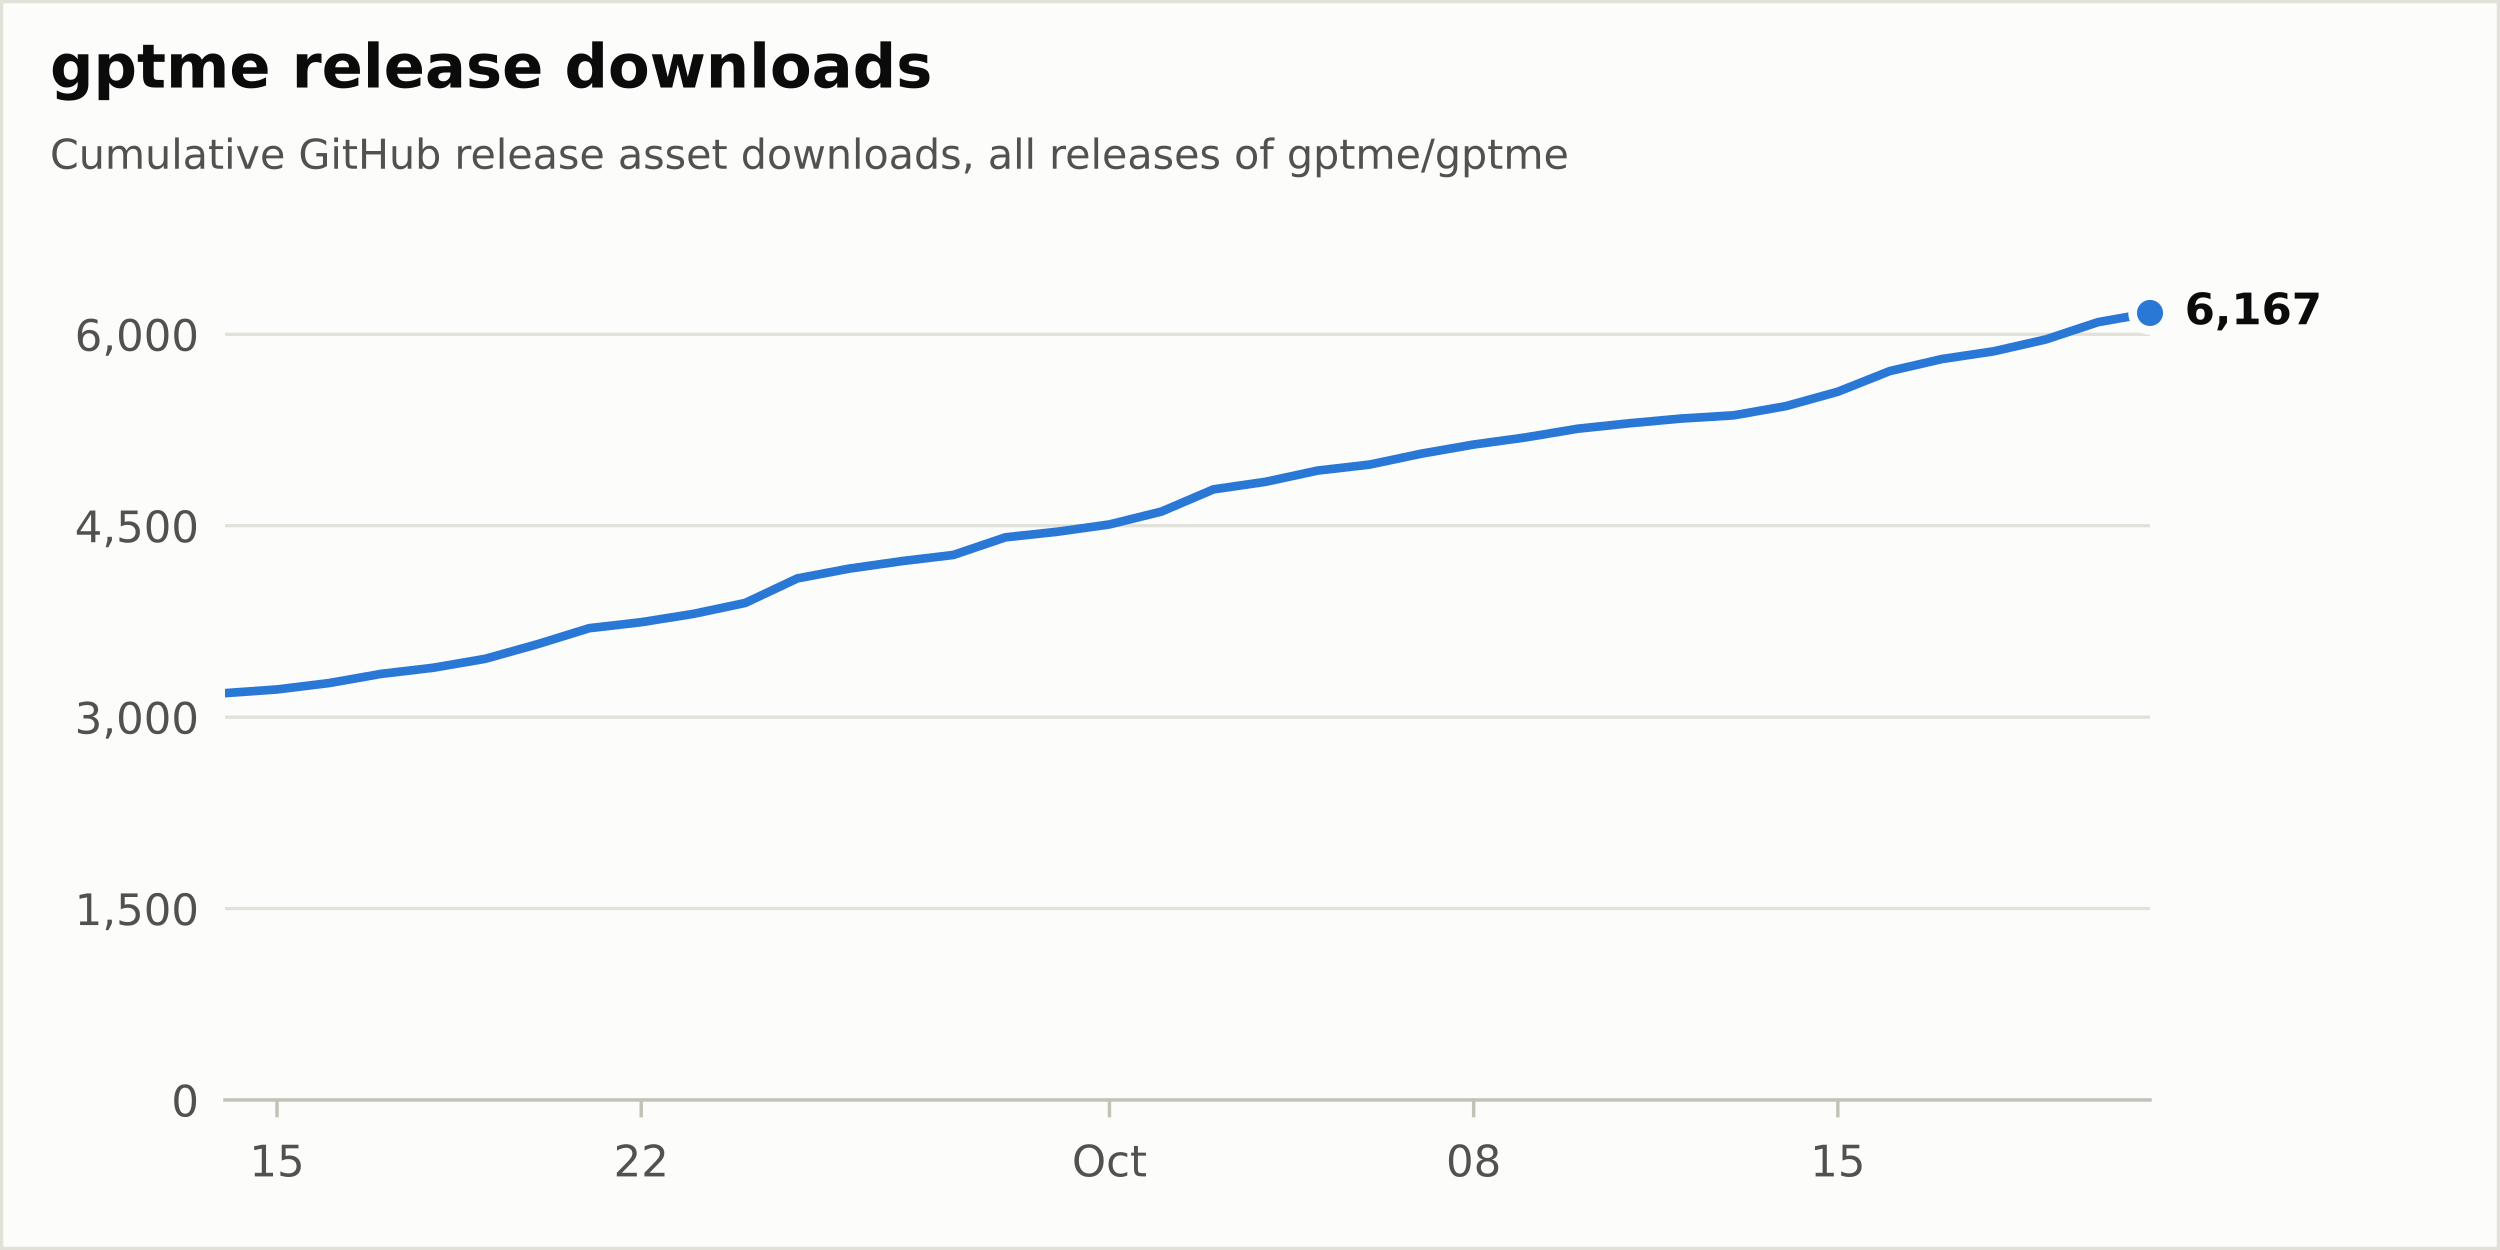
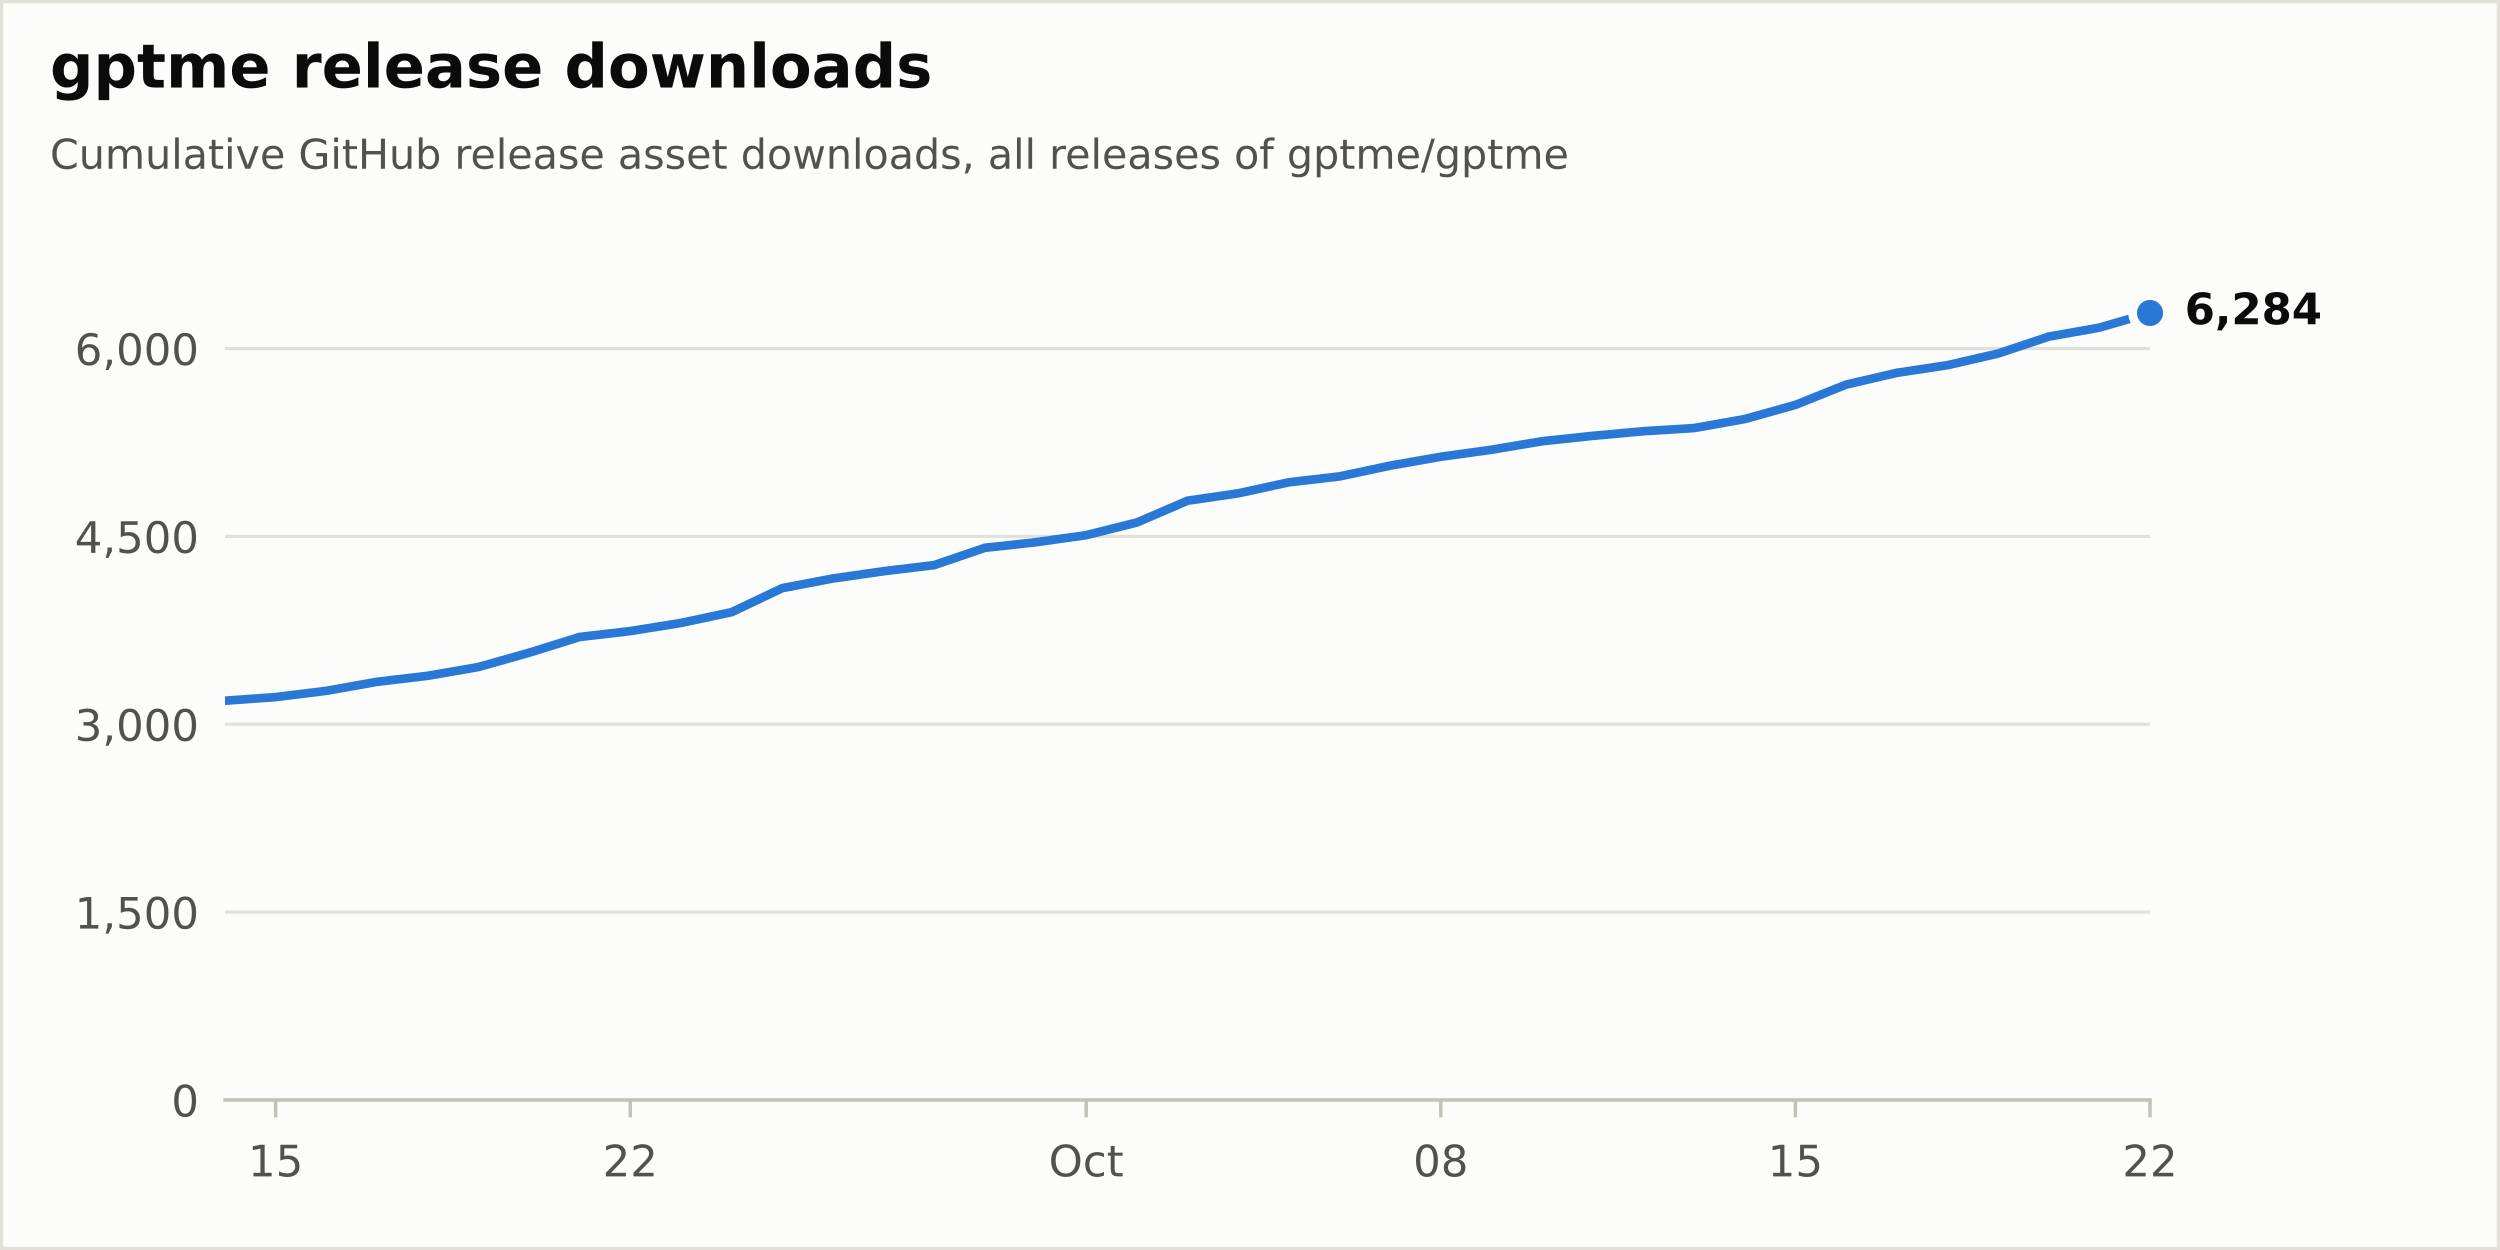
<svg xmlns="http://www.w3.org/2000/svg" xmlns:xlink="http://www.w3.org/1999/xlink" width="576pt" height="288pt" viewBox="0 0 576 288" version="1.1">
  <defs>
    <style type="text/css">*{stroke-linejoin: round; stroke-linecap: butt}</style>
  </defs>
  <g id="figure_1">
    <g id="patch_1">
      <path d="M 0 288  L 576 288  L 576 0  L 0 0  z " style="fill: #fcfcfb; stroke: #e1e0d9; stroke-width: 1.5; stroke-linejoin: miter" />
    </g>
    <g id="axes_1">
      <g id="patch_2">
        <path d="M 51.84 253.44  L 495.36 253.44  L 495.36 57.6  L 51.84 57.6  z " style="fill: #fcfcfb" />
      </g>
      <g id="matplotlib.axis_1">
        <g id="xtick_1">
          <g id="line2d_1">
            <defs>
              <path id="m17d572b8bd" d="M 0 0  L 0 4  " style="stroke: #c3c2b7; stroke-width: 0.8" />
            </defs>
            <g>
-               <use xlink:href="#m17d572b8bd" x="63.827" y="253.44" style="fill: #c3c2b7; stroke: #c3c2b7; stroke-width: 0.8" />
+               <use xlink:href="#m17d572b8bd" x="63.512" y="253.44" style="fill: #c3c2b7; stroke: #c3c2b7; stroke-width: 0.8" />
            </g>
          </g>
          <g id="text_1">
-             <g style="fill: #52514e" transform="translate(57.46453 271.0377) scale(0.1 -0.1)">
+             <g style="fill: #52514e" transform="translate(57.14908 271.0377) scale(0.1 -0.1)">
              <defs>
                <path id="DejaVuSans-14" d="M 794 531  L 1825 531  L 1825 4091  L 703 3866  L 703 4441  L 1819 4666  L 2450 4666  L 2450 531  L 3481 531  L 3481 0  L 794 0  L 794 531  z " transform="scale(0.015625)" />
                <path id="DejaVuSans-18" d="M 691 4666  L 3169 4666  L 3169 4134  L 1269 4134  L 1269 2991  Q 1406 3038 1543 3061  Q 1681 3084 1819 3084  Q 2600 3084 3056 2656  Q 3513 2228 3513 1497  Q 3513 744 3044 326  Q 2575 -91 1722 -91  Q 1428 -91 1123 -41  Q 819 9 494 109  L 494 744  Q 775 591 1075 516  Q 1375 441 1709 441  Q 2250 441 2565 725  Q 2881 1009 2881 1497  Q 2881 1984 2565 2268  Q 2250 2553 1709 2553  Q 1456 2553 1204 2497  Q 953 2441 691 2322  L 691 4666  z " transform="scale(0.015625)" />
              </defs>
              <use xlink:href="#DejaVuSans-14" />
              <use xlink:href="#DejaVuSans-18" transform="translate(63.625 0)" />
            </g>
          </g>
        </g>
        <g id="xtick_2">
          <g id="line2d_2">
            <g>
-               <use xlink:href="#m17d572b8bd" x="147.736" y="253.44" style="fill: #c3c2b7; stroke: #c3c2b7; stroke-width: 0.8" />
+               <use xlink:href="#m17d572b8bd" x="145.213" y="253.44" style="fill: #c3c2b7; stroke: #c3c2b7; stroke-width: 0.8" />
            </g>
          </g>
          <g id="text_2">
-             <g style="fill: #52514e" transform="translate(141.3737 271.0377) scale(0.1 -0.1)">
+             <g style="fill: #52514e" transform="translate(138.8501 271.0377) scale(0.1 -0.1)">
              <defs>
                <path id="DejaVuSans-15" d="M 1228 531  L 3431 531  L 3431 0  L 469 0  L 469 531  Q 828 903 1448 1529  Q 2069 2156 2228 2338  Q 2531 2678 2651 2914  Q 2772 3150 2772 3378  Q 2772 3750 2511 3984  Q 2250 4219 1831 4219  Q 1534 4219 1204 4116  Q 875 4013 500 3803  L 500 4441  Q 881 4594 1212 4672  Q 1544 4750 1819 4750  Q 2544 4750 2975 4387  Q 3406 4025 3406 3419  Q 3406 3131 3298 2873  Q 3191 2616 2906 2266  Q 2828 2175 2409 1742  Q 1991 1309 1228 531  z " transform="scale(0.015625)" />
              </defs>
              <use xlink:href="#DejaVuSans-15" />
              <use xlink:href="#DejaVuSans-15" transform="translate(63.625 0)" />
            </g>
          </g>
        </g>
        <g id="xtick_3">
          <g id="line2d_3">
            <g>
-               <use xlink:href="#m17d572b8bd" x="255.619" y="253.44" style="fill: #c3c2b7; stroke: #c3c2b7; stroke-width: 0.8" />
+               <use xlink:href="#m17d572b8bd" x="250.257" y="253.44" style="fill: #c3c2b7; stroke: #c3c2b7; stroke-width: 0.8" />
            </g>
          </g>
          <g id="text_3">
-             <g style="fill: #52514e" transform="translate(246.9741 271.0377) scale(0.1 -0.1)">
+             <g style="fill: #52514e" transform="translate(241.6115 271.0377) scale(0.1 -0.1)">
              <defs>
                <path id="DejaVuSans-32" d="M 2522 4238  Q 1834 4238 1429 3725  Q 1025 3213 1025 2328  Q 1025 1447 1429 934  Q 1834 422 2522 422  Q 3209 422 3611 934  Q 4013 1447 4013 2328  Q 4013 3213 3611 3725  Q 3209 4238 2522 4238  z M 2522 4750  Q 3503 4750 4090 4092  Q 4678 3434 4678 2328  Q 4678 1225 4090 567  Q 3503 -91 2522 -91  Q 1538 -91 948 565  Q 359 1222 359 2328  Q 359 3434 948 4092  Q 1538 4750 2522 4750  z " transform="scale(0.015625)" />
                <path id="DejaVuSans-46" d="M 3122 3366  L 3122 2828  Q 2878 2963 2633 3030  Q 2388 3097 2138 3097  Q 1578 3097 1268 2742  Q 959 2388 959 1747  Q 959 1106 1268 751  Q 1578 397 2138 397  Q 2388 397 2633 464  Q 2878 531 3122 666  L 3122 134  Q 2881 22 2623 -34  Q 2366 -91 2075 -91  Q 1284 -91 818 406  Q 353 903 353 1747  Q 353 2603 823 3093  Q 1294 3584 2113 3584  Q 2378 3584 2631 3529  Q 2884 3475 3122 3366  z " transform="scale(0.015625)" />
                <path id="DejaVuSans-57" d="M 1172 4494  L 1172 3500  L 2356 3500  L 2356 3053  L 1172 3053  L 1172 1153  Q 1172 725 1289 603  Q 1406 481 1766 481  L 2356 481  L 2356 0  L 1766 0  Q 1100 0 847 248  Q 594 497 594 1153  L 594 3053  L 172 3053  L 172 3500  L 594 3500  L 594 4494  L 1172 4494  z " transform="scale(0.015625)" />
              </defs>
              <use xlink:href="#DejaVuSans-32" />
              <use xlink:href="#DejaVuSans-46" transform="translate(78.71875 0)" />
              <use xlink:href="#DejaVuSans-57" transform="translate(133.7031 0)" />
            </g>
          </g>
        </g>
        <g id="xtick_4">
          <g id="line2d_4">
            <g>
-               <use xlink:href="#m17d572b8bd" x="339.529" y="253.44" style="fill: #c3c2b7; stroke: #c3c2b7; stroke-width: 0.8" />
+               <use xlink:href="#m17d572b8bd" x="331.958" y="253.44" style="fill: #c3c2b7; stroke: #c3c2b7; stroke-width: 0.8" />
            </g>
          </g>
          <g id="text_4">
-             <g style="fill: #52514e" transform="translate(333.1661 271.0377) scale(0.1 -0.1)">
+             <g style="fill: #52514e" transform="translate(325.5954 271.0377) scale(0.1 -0.1)">
              <defs>
                <path id="DejaVuSans-13" d="M 2034 4250  Q 1547 4250 1301 3770  Q 1056 3291 1056 2328  Q 1056 1369 1301 889  Q 1547 409 2034 409  Q 2525 409 2770 889  Q 3016 1369 3016 2328  Q 3016 3291 2770 3770  Q 2525 4250 2034 4250  z M 2034 4750  Q 2819 4750 3233 4129  Q 3647 3509 3647 2328  Q 3647 1150 3233 529  Q 2819 -91 2034 -91  Q 1250 -91 836 529  Q 422 1150 422 2328  Q 422 3509 836 4129  Q 1250 4750 2034 4750  z " transform="scale(0.015625)" />
                <path id="DejaVuSans-1b" d="M 2034 2216  Q 1584 2216 1326 1975  Q 1069 1734 1069 1313  Q 1069 891 1326 650  Q 1584 409 2034 409  Q 2484 409 2743 651  Q 3003 894 3003 1313  Q 3003 1734 2745 1975  Q 2488 2216 2034 2216  z M 1403 2484  Q 997 2584 770 2862  Q 544 3141 544 3541  Q 544 4100 942 4425  Q 1341 4750 2034 4750  Q 2731 4750 3128 4425  Q 3525 4100 3525 3541  Q 3525 3141 3298 2862  Q 3072 2584 2669 2484  Q 3125 2378 3379 2068  Q 3634 1759 3634 1313  Q 3634 634 3220 271  Q 2806 -91 2034 -91  Q 1263 -91 848 271  Q 434 634 434 1313  Q 434 1759 690 2068  Q 947 2378 1403 2484  z M 1172 3481  Q 1172 3119 1398 2916  Q 1625 2713 2034 2713  Q 2441 2713 2670 2916  Q 2900 3119 2900 3481  Q 2900 3844 2670 4047  Q 2441 4250 2034 4250  Q 1625 4250 1398 4047  Q 1172 3844 1172 3481  z " transform="scale(0.015625)" />
              </defs>
              <use xlink:href="#DejaVuSans-13" />
              <use xlink:href="#DejaVuSans-1b" transform="translate(63.625 0)" />
            </g>
          </g>
        </g>
        <g id="xtick_5">
          <g id="line2d_5">
            <g>
-               <use xlink:href="#m17d572b8bd" x="423.438" y="253.44" style="fill: #c3c2b7; stroke: #c3c2b7; stroke-width: 0.8" />
+               <use xlink:href="#m17d572b8bd" x="413.659" y="253.44" style="fill: #c3c2b7; stroke: #c3c2b7; stroke-width: 0.8" />
            </g>
          </g>
          <g id="text_5">
-             <g style="fill: #52514e" transform="translate(417.0753 271.0377) scale(0.1 -0.1)">
+             <g style="fill: #52514e" transform="translate(407.2964 271.0377) scale(0.1 -0.1)">
              <use xlink:href="#DejaVuSans-14" />
              <use xlink:href="#DejaVuSans-18" transform="translate(63.625 0)" />
            </g>
          </g>
        </g>
+         <g id="xtick_6">
+           <g id="line2d_6">
+             <g>
+               <use xlink:href="#m17d572b8bd" x="495.36" y="253.44" style="fill: #c3c2b7; stroke: #c3c2b7; stroke-width: 0.8" />
+             </g>
+           </g>
+           <g id="text_6">
+             <g style="fill: #52514e" transform="translate(488.9975 271.0377) scale(0.1 -0.1)">
+               <use xlink:href="#DejaVuSans-15" />
+               <use xlink:href="#DejaVuSans-15" transform="translate(63.625 0)" />
+             </g>
+           </g>
+         </g>
      </g>
      <g id="matplotlib.axis_2">
        <g id="ytick_1">
-           <g id="line2d_6">
+           <g id="line2d_7">
            <path d="M 51.84 253.44  L 495.36 253.44  " clip-path="url(#p60cb94f407)" style="fill: none; stroke: #e1e0d9; stroke-width: 0.75; stroke-linecap: round" />
          </g>
-           <g id="line2d_7" />
-           <g id="text_6">
+           <g id="line2d_8" />
+           <g id="text_7">
            <g style="fill: #52514e" transform="translate(39.4775 257.2388) scale(0.1 -0.1)">
              <use xlink:href="#DejaVuSans-13" />
            </g>
          </g>
        </g>
        <g id="ytick_2">
-           <g id="line2d_8">
-             <path d="M 51.84 209.334  L 495.36 209.334  " clip-path="url(#p60cb94f407)" style="fill: none; stroke: #e1e0d9; stroke-width: 0.75; stroke-linecap: round" />
-           </g>
-           <g id="line2d_9" />
-           <g id="text_7">
-             <g style="fill: #52514e" transform="translate(17.21187 213.1331) scale(0.1 -0.1)">
+           <g id="line2d_9">
+             <path d="M 51.84 210.155  L 495.36 210.155  " clip-path="url(#p60cb94f407)" style="fill: none; stroke: #e1e0d9; stroke-width: 0.75; stroke-linecap: round" />
+           </g>
+           <g id="line2d_10" />
+           <g id="text_8">
+             <g style="fill: #52514e" transform="translate(17.21187 213.9543) scale(0.1 -0.1)">
              <defs>
                <path id="DejaVuSans-f" d="M 750 794  L 1409 794  L 1409 256  L 897 -744  L 494 -744  L 750 256  L 750 794  z " transform="scale(0.015625)" />
              </defs>
              <use xlink:href="#DejaVuSans-14" />
              <use xlink:href="#DejaVuSans-f" transform="translate(63.625 0)" />
              <use xlink:href="#DejaVuSans-18" transform="translate(95.40625 0)" />
              <use xlink:href="#DejaVuSans-13" transform="translate(159.0312 0)" />
              <use xlink:href="#DejaVuSans-13" transform="translate(222.6562 0)" />
            </g>
          </g>
        </g>
        <g id="ytick_3">
-           <g id="line2d_10">
-             <path d="M 51.84 165.229  L 495.36 165.229  " clip-path="url(#p60cb94f407)" style="fill: none; stroke: #e1e0d9; stroke-width: 0.75; stroke-linecap: round" />
-           </g>
-           <g id="line2d_11" />
-           <g id="text_8">
-             <g style="fill: #52514e" transform="translate(17.21187 169.0274) scale(0.1 -0.1)">
+           <g id="line2d_11">
+             <path d="M 51.84 166.871  L 495.36 166.871  " clip-path="url(#p60cb94f407)" style="fill: none; stroke: #e1e0d9; stroke-width: 0.75; stroke-linecap: round" />
+           </g>
+           <g id="line2d_12" />
+           <g id="text_9">
+             <g style="fill: #52514e" transform="translate(17.21187 170.6698) scale(0.1 -0.1)">
              <defs>
                <path id="DejaVuSans-16" d="M 2597 2516  Q 3050 2419 3304 2112  Q 3559 1806 3559 1356  Q 3559 666 3084 287  Q 2609 -91 1734 -91  Q 1441 -91 1130 -33  Q 819 25 488 141  L 488 750  Q 750 597 1062 519  Q 1375 441 1716 441  Q 2309 441 2620 675  Q 2931 909 2931 1356  Q 2931 1769 2642 2001  Q 2353 2234 1838 2234  L 1294 2234  L 1294 2753  L 1863 2753  Q 2328 2753 2575 2939  Q 2822 3125 2822 3475  Q 2822 3834 2567 4026  Q 2313 4219 1838 4219  Q 1578 4219 1281 4162  Q 984 4106 628 3988  L 628 4550  Q 988 4650 1302 4700  Q 1616 4750 1894 4750  Q 2613 4750 3031 4423  Q 3450 4097 3450 3541  Q 3450 3153 3228 2886  Q 3006 2619 2597 2516  z " transform="scale(0.015625)" />
              </defs>
              <use xlink:href="#DejaVuSans-16" />
              <use xlink:href="#DejaVuSans-f" transform="translate(63.625 0)" />
              <use xlink:href="#DejaVuSans-13" transform="translate(95.40625 0)" />
              <use xlink:href="#DejaVuSans-13" transform="translate(159.0312 0)" />
              <use xlink:href="#DejaVuSans-13" transform="translate(222.6562 0)" />
            </g>
          </g>
        </g>
        <g id="ytick_4">
-           <g id="line2d_12">
-             <path d="M 51.84 121.123  L 495.36 121.123  " clip-path="url(#p60cb94f407)" style="fill: none; stroke: #e1e0d9; stroke-width: 0.75; stroke-linecap: round" />
-           </g>
-           <g id="line2d_13" />
-           <g id="text_9">
-             <g style="fill: #52514e" transform="translate(17.21187 124.9217) scale(0.1 -0.1)">
+           <g id="line2d_13">
+             <path d="M 51.84 123.586  L 495.36 123.586  " clip-path="url(#p60cb94f407)" style="fill: none; stroke: #e1e0d9; stroke-width: 0.75; stroke-linecap: round" />
+           </g>
+           <g id="line2d_14" />
+           <g id="text_10">
+             <g style="fill: #52514e" transform="translate(17.21187 127.3852) scale(0.1 -0.1)">
              <defs>
                <path id="DejaVuSans-17" d="M 2419 4116  L 825 1625  L 2419 1625  L 2419 4116  z M 2253 4666  L 3047 4666  L 3047 1625  L 3713 1625  L 3713 1100  L 3047 1100  L 3047 0  L 2419 0  L 2419 1100  L 313 1100  L 313 1709  L 2253 4666  z " transform="scale(0.015625)" />
              </defs>
              <use xlink:href="#DejaVuSans-17" />
              <use xlink:href="#DejaVuSans-f" transform="translate(63.625 0)" />
              <use xlink:href="#DejaVuSans-18" transform="translate(95.40625 0)" />
              <use xlink:href="#DejaVuSans-13" transform="translate(159.0312 0)" />
              <use xlink:href="#DejaVuSans-13" transform="translate(222.6562 0)" />
            </g>
          </g>
        </g>
        <g id="ytick_5">
-           <g id="line2d_14">
-             <path d="M 51.84 77.017  L 495.36 77.017  " clip-path="url(#p60cb94f407)" style="fill: none; stroke: #e1e0d9; stroke-width: 0.75; stroke-linecap: round" />
-           </g>
-           <g id="line2d_15" />
-           <g id="text_10">
-             <g style="fill: #52514e" transform="translate(17.21187 80.81593) scale(0.1 -0.1)">
+           <g id="line2d_15">
+             <path d="M 51.84 80.302  L 495.36 80.302  " clip-path="url(#p60cb94f407)" style="fill: none; stroke: #e1e0d9; stroke-width: 0.75; stroke-linecap: round" />
+           </g>
+           <g id="line2d_16" />
+           <g id="text_11">
+             <g style="fill: #52514e" transform="translate(17.21187 84.1007) scale(0.1 -0.1)">
              <defs>
                <path id="DejaVuSans-19" d="M 2113 2584  Q 1688 2584 1439 2293  Q 1191 2003 1191 1497  Q 1191 994 1439 701  Q 1688 409 2113 409  Q 2538 409 2786 701  Q 3034 994 3034 1497  Q 3034 2003 2786 2293  Q 2538 2584 2113 2584  z M 3366 4563  L 3366 3988  Q 3128 4100 2886 4159  Q 2644 4219 2406 4219  Q 1781 4219 1451 3797  Q 1122 3375 1075 2522  Q 1259 2794 1537 2939  Q 1816 3084 2150 3084  Q 2853 3084 3261 2657  Q 3669 2231 3669 1497  Q 3669 778 3244 343  Q 2819 -91 2113 -91  Q 1303 -91 875 529  Q 447 1150 447 2328  Q 447 3434 972 4092  Q 1497 4750 2381 4750  Q 2619 4750 2861 4703  Q 3103 4656 3366 4563  z " transform="scale(0.015625)" />
              </defs>
              <use xlink:href="#DejaVuSans-19" />
              <use xlink:href="#DejaVuSans-f" transform="translate(63.625 0)" />
              <use xlink:href="#DejaVuSans-13" transform="translate(95.40625 0)" />
              <use xlink:href="#DejaVuSans-13" transform="translate(159.0312 0)" />
              <use xlink:href="#DejaVuSans-13" transform="translate(222.6562 0)" />
            </g>
          </g>
        </g>
      </g>
-       <g id="line2d_16">
-         <path d="M 51.84 159.701  L 63.827 158.848  L 75.814 157.378  L 87.801 155.261  L 99.788 153.849  L 111.775 151.791  L 123.762 148.439  L 135.749 144.734  L 147.736 143.352  L 159.723 141.441  L 171.71 138.912  L 183.697 133.267  L 195.684 131.003  L 207.671 129.297  L 219.658 127.856  L 231.645 123.799  L 243.632 122.505  L 255.619 120.829  L 267.606 117.859  L 279.594 112.743  L 291.581 111.008  L 303.568 108.42  L 315.555 107.038  L 327.542 104.51  L 339.529 102.422  L 351.516 100.775  L 363.503 98.776  L 375.49 97.512  L 387.477 96.424  L 399.464 95.689  L 411.451 93.571  L 423.438 90.249  L 435.425 85.485  L 447.412 82.721  L 459.399 80.928  L 471.386 78.193  L 483.373 74.224  L 495.36 72.107  " clip-path="url(#p60cb94f407)" style="fill: none; stroke: #2a78d6; stroke-width: 2; stroke-linecap: round" />
+       <g id="line2d_17">
+         <path d="M 51.84 161.446  L 63.512 160.609  L 75.183 159.166  L 86.855 157.089  L 98.526 155.704  L 110.198 153.684  L 121.869 150.394  L 133.541 146.758  L 145.213 145.402  L 156.884 143.526  L 168.556 141.044  L 180.227 135.504  L 191.899 133.282  L 203.571 131.608  L 215.242 130.195  L 226.914 126.212  L 238.585 124.943  L 250.257 123.298  L 261.928 120.383  L 273.6 115.362  L 285.272 113.66  L 296.943 111.12  L 308.615 109.764  L 320.286 107.283  L 331.958 105.234  L 343.629 103.618  L 355.301 101.656  L 366.973 100.415  L 378.644 99.347  L 390.316 98.626  L 401.987 96.548  L 413.659 93.287  L 425.331 88.613  L 437.002 85.9  L 448.674 84.14  L 460.345 81.456  L 472.017 77.561  L 483.688 75.483  L 495.36 72.107  " clip-path="url(#p60cb94f407)" style="fill: none; stroke: #2a78d6; stroke-width: 2; stroke-linecap: round" />
      </g>
      <g id="patch_3">
        <path d="M 51.84 253.44  L 495.36 253.44  " style="fill: none; stroke: #c3c2b7; stroke-width: 0.8; stroke-linejoin: miter; stroke-linecap: square" />
      </g>
-       <g id="text_11">
+       <g id="text_12">
        <g style="fill: #0b0b0b" transform="translate(503.36 74.70432) scale(0.1 -0.1)">
          <defs>
            <path id="DejaVuSans-Bold-19" d="M 2316 2303  Q 2000 2303 1842 2098  Q 1684 1894 1684 1484  Q 1684 1075 1842 870  Q 2000 666 2316 666  Q 2634 666 2792 870  Q 2950 1075 2950 1484  Q 2950 1894 2792 2098  Q 2634 2303 2316 2303  z M 3803 4544  L 3803 3681  Q 3506 3822 3243 3889  Q 2981 3956 2731 3956  Q 2194 3956 1894 3657  Q 1594 3359 1544 2772  Q 1750 2925 1990 3001  Q 2231 3078 2516 3078  Q 3231 3078 3670 2659  Q 4109 2241 4109 1563  Q 4109 813 3618 361  Q 3128 -91 2303 -91  Q 1394 -91 895 523  Q 397 1138 397 2266  Q 397 3422 980 4083  Q 1563 4744 2578 4744  Q 2900 4744 3203 4694  Q 3506 4644 3803 4544  z " transform="scale(0.015625)" />
            <path id="DejaVuSans-Bold-f" d="M 653 1209  L 1778 1209  L 1778 256  L 1006 -909  L 341 -909  L 653 256  L 653 1209  z " transform="scale(0.015625)" />
-             <path id="DejaVuSans-Bold-14" d="M 750 831  L 1813 831  L 1813 3847  L 722 3622  L 722 4441  L 1806 4666  L 2950 4666  L 2950 831  L 4013 831  L 4013 0  L 750 0  L 750 831  z " transform="scale(0.015625)" />
-             <path id="DejaVuSans-Bold-1a" d="M 428 4666  L 3944 4666  L 3944 3988  L 2125 0  L 953 0  L 2675 3781  L 428 3781  L 428 4666  z " transform="scale(0.015625)" />
+             <path id="DejaVuSans-Bold-15" d="M 1844 884  L 3897 884  L 3897 0  L 506 0  L 506 884  L 2209 2388  Q 2438 2594 2547 2791  Q 2656 2988 2656 3200  Q 2656 3528 2436 3728  Q 2216 3928 1850 3928  Q 1569 3928 1234 3808  Q 900 3688 519 3450  L 519 4475  Q 925 4609 1322 4679  Q 1719 4750 2100 4750  Q 2938 4750 3402 4381  Q 3866 4013 3866 3353  Q 3866 2972 3669 2642  Q 3472 2313 2841 1759  L 1844 884  z " transform="scale(0.015625)" />
+             <path id="DejaVuSans-Bold-1b" d="M 2228 2088  Q 1891 2088 1709 1903  Q 1528 1719 1528 1375  Q 1528 1031 1709 848  Q 1891 666 2228 666  Q 2563 666 2741 848  Q 2919 1031 2919 1375  Q 2919 1722 2741 1905  Q 2563 2088 2228 2088  z M 1350 2484  Q 925 2613 709 2878  Q 494 3144 494 3541  Q 494 4131 934 4440  Q 1375 4750 2228 4750  Q 3075 4750 3515 4442  Q 3956 4134 3956 3541  Q 3956 3144 3739 2878  Q 3522 2613 3097 2484  Q 3572 2353 3814 2058  Q 4056 1763 4056 1313  Q 4056 619 3595 264  Q 3134 -91 2228 -91  Q 1319 -91 855 264  Q 391 619 391 1313  Q 391 1763 633 2058  Q 875 2353 1350 2484  z M 1631 3419  Q 1631 3141 1786 2991  Q 1941 2841 2228 2841  Q 2509 2841 2662 2991  Q 2816 3141 2816 3419  Q 2816 3697 2662 3845  Q 2509 3994 2228 3994  Q 1941 3994 1786 3844  Q 1631 3694 1631 3419  z " transform="scale(0.015625)" />
+             <path id="DejaVuSans-Bold-17" d="M 2356 3675  L 1038 1722  L 2356 1722  L 2356 3675  z M 2156 4666  L 3494 4666  L 3494 1722  L 4159 1722  L 4159 850  L 3494 850  L 3494 0  L 2356 0  L 2356 850  L 288 850  L 288 1881  L 2156 4666  z " transform="scale(0.015625)" />
          </defs>
          <use xlink:href="#DejaVuSans-Bold-19" />
          <use xlink:href="#DejaVuSans-Bold-f" transform="translate(69.57812 0)" />
-           <use xlink:href="#DejaVuSans-Bold-14" transform="translate(107.5625 0)" />
-           <use xlink:href="#DejaVuSans-Bold-19" transform="translate(177.1406 0)" />
-           <use xlink:href="#DejaVuSans-Bold-1a" transform="translate(246.7188 0)" />
-         </g>
-       </g>
-       <g id="line2d_17">
+           <use xlink:href="#DejaVuSans-Bold-15" transform="translate(107.5625 0)" />
+           <use xlink:href="#DejaVuSans-Bold-1b" transform="translate(177.1406 0)" />
+           <use xlink:href="#DejaVuSans-Bold-17" transform="translate(246.7188 0)" />
+         </g>
+       </g>
+       <g id="line2d_18">
        <defs>
          <path id="m312f50a12f" d="M 0 4  C 1.061 4 2.078 3.579 2.828 2.828  C 3.579 2.078 4 1.061 4 0  C 4 -1.061 3.579 -2.078 2.828 -2.828  C 2.078 -3.579 1.061 -4 0 -4  C -1.061 -4 -2.078 -3.579 -2.828 -2.828  C -3.579 -2.078 -4 -1.061 -4 0  C -4 1.061 -3.579 2.078 -2.828 2.828  C -2.078 3.579 -1.061 4 0 4  z " style="stroke: #fcfcfb; stroke-width: 2" />
        </defs>
        <g>
          <use xlink:href="#m312f50a12f" x="495.36" y="72.107" style="fill: #2a78d6; stroke: #fcfcfb; stroke-width: 2" />
        </g>
      </g>
    </g>
-     <g id="text_12">
+     <g id="text_13">
      <g style="fill: #0b0b0b" transform="translate(11.52 20.16) scale(0.14 -0.14)">
        <defs>
          <path id="DejaVuSans-Bold-4a" d="M 2919 594  Q 2688 288 2409 144  Q 2131 0 1766 0  Q 1125 0 706 504  Q 288 1009 288 1791  Q 288 2575 706 3076  Q 1125 3578 1766 3578  Q 2131 3578 2409 3434  Q 2688 3291 2919 2981  L 2919 3500  L 4044 3500  L 4044 353  Q 4044 -491 3511 -936  Q 2978 -1381 1966 -1381  Q 1638 -1381 1331 -1331  Q 1025 -1281 716 -1178  L 716 -306  Q 1009 -475 1290 -558  Q 1572 -641 1856 -641  Q 2406 -641 2662 -400  Q 2919 -159 2919 353  L 2919 594  z M 2181 2772  Q 1834 2772 1640 2515  Q 1447 2259 1447 1791  Q 1447 1309 1634 1061  Q 1822 813 2181 813  Q 2531 813 2725 1069  Q 2919 1325 2919 1791  Q 2919 2259 2725 2515  Q 2531 2772 2181 2772  z " transform="scale(0.015625)" />
          <path id="DejaVuSans-Bold-53" d="M 1656 506  L 1656 -1331  L 538 -1331  L 538 3500  L 1656 3500  L 1656 2988  Q 1888 3294 2169 3439  Q 2450 3584 2816 3584  Q 3463 3584 3878 3070  Q 4294 2556 4294 1747  Q 4294 938 3878 423  Q 3463 -91 2816 -91  Q 2450 -91 2169 54  Q 1888 200 1656 506  z M 2400 2772  Q 2041 2772 1848 2508  Q 1656 2244 1656 1747  Q 1656 1250 1848 986  Q 2041 722 2400 722  Q 2759 722 2948 984  Q 3138 1247 3138 1747  Q 3138 2247 2948 2509  Q 2759 2772 2400 2772  z " transform="scale(0.015625)" />
          <path id="DejaVuSans-Bold-57" d="M 1759 4494  L 1759 3500  L 2913 3500  L 2913 2700  L 1759 2700  L 1759 1216  Q 1759 972 1856 886  Q 1953 800 2241 800  L 2816 800  L 2816 0  L 1856 0  Q 1194 0 917 276  Q 641 553 641 1216  L 641 2700  L 84 2700  L 84 3500  L 641 3500  L 641 4494  L 1759 4494  z " transform="scale(0.015625)" />
          <path id="DejaVuSans-Bold-50" d="M 3781 2919  Q 3994 3244 4286 3414  Q 4578 3584 4928 3584  Q 5531 3584 5847 3212  Q 6163 2841 6163 2131  L 6163 0  L 5038 0  L 5038 1825  Q 5041 1866 5042 1909  Q 5044 1953 5044 2034  Q 5044 2406 4934 2573  Q 4825 2741 4581 2741  Q 4263 2741 4089 2478  Q 3916 2216 3909 1719  L 3909 0  L 2784 0  L 2784 1825  Q 2784 2406 2684 2573  Q 2584 2741 2328 2741  Q 2006 2741 1831 2477  Q 1656 2213 1656 1722  L 1656 0  L 531 0  L 531 3500  L 1656 3500  L 1656 2988  Q 1863 3284 2130 3434  Q 2397 3584 2719 3584  Q 3081 3584 3359 3409  Q 3638 3234 3781 2919  z " transform="scale(0.015625)" />
          <path id="DejaVuSans-Bold-48" d="M 4031 1759  L 4031 1441  L 1416 1441  Q 1456 1047 1700 850  Q 1944 653 2381 653  Q 2734 653 3104 758  Q 3475 863 3866 1075  L 3866 213  Q 3469 63 3072 -14  Q 2675 -91 2278 -91  Q 1328 -91 801 392  Q 275 875 275 1747  Q 275 2603 792 3093  Q 1309 3584 2216 3584  Q 3041 3584 3536 3087  Q 4031 2591 4031 1759  z M 2881 2131  Q 2881 2450 2695 2645  Q 2509 2841 2209 2841  Q 1884 2841 1681 2658  Q 1478 2475 1428 2131  L 2881 2131  z " transform="scale(0.015625)" />
          <path id="DejaVuSans-Bold-3" transform="scale(0.015625)" />
          <path id="DejaVuSans-Bold-55" d="M 3138 2547  Q 2991 2616 2845 2648  Q 2700 2681 2553 2681  Q 2122 2681 1889 2404  Q 1656 2128 1656 1613  L 1656 0  L 538 0  L 538 3500  L 1656 3500  L 1656 2925  Q 1872 3269 2151 3426  Q 2431 3584 2822 3584  Q 2878 3584 2943 3579  Q 3009 3575 3134 3559  L 3138 2547  z " transform="scale(0.015625)" />
          <path id="DejaVuSans-Bold-4f" d="M 538 4863  L 1656 4863  L 1656 0  L 538 0  L 538 4863  z " transform="scale(0.015625)" />
          <path id="DejaVuSans-Bold-44" d="M 2106 1575  Q 1756 1575 1579 1456  Q 1403 1338 1403 1106  Q 1403 894 1545 773  Q 1688 653 1941 653  Q 2256 653 2472 879  Q 2688 1106 2688 1447  L 2688 1575  L 2106 1575  z M 3816 1997  L 3816 0  L 2688 0  L 2688 519  Q 2463 200 2181 54  Q 1900 -91 1497 -91  Q 953 -91 614 226  Q 275 544 275 1050  Q 275 1666 698 1953  Q 1122 2241 2028 2241  L 2688 2241  L 2688 2328  Q 2688 2594 2478 2717  Q 2269 2841 1825 2841  Q 1466 2841 1156 2769  Q 847 2697 581 2553  L 581 3406  Q 941 3494 1303 3539  Q 1666 3584 2028 3584  Q 2975 3584 3395 3211  Q 3816 2838 3816 1997  z " transform="scale(0.015625)" />
          <path id="DejaVuSans-Bold-56" d="M 3272 3391  L 3272 2541  Q 2913 2691 2578 2766  Q 2244 2841 1947 2841  Q 1628 2841 1473 2761  Q 1319 2681 1319 2516  Q 1319 2381 1436 2309  Q 1553 2238 1856 2203  L 2053 2175  Q 2913 2066 3209 1816  Q 3506 1566 3506 1031  Q 3506 472 3093 190  Q 2681 -91 1863 -91  Q 1516 -91 1145 -36  Q 775 19 384 128  L 384 978  Q 719 816 1070 734  Q 1422 653 1784 653  Q 2113 653 2278 743  Q 2444 834 2444 1013  Q 2444 1163 2330 1236  Q 2216 1309 1875 1350  L 1678 1375  Q 931 1469 631 1722  Q 331 1975 331 2491  Q 331 3047 712 3315  Q 1094 3584 1881 3584  Q 2191 3584 2531 3537  Q 2872 3491 3272 3391  z " transform="scale(0.015625)" />
          <path id="DejaVuSans-Bold-47" d="M 2919 2988  L 2919 4863  L 4044 4863  L 4044 0  L 2919 0  L 2919 506  Q 2688 197 2409 53  Q 2131 -91 1766 -91  Q 1119 -91 703 423  Q 288 938 288 1747  Q 288 2556 703 3070  Q 1119 3584 1766 3584  Q 2128 3584 2408 3439  Q 2688 3294 2919 2988  z M 2181 722  Q 2541 722 2730 984  Q 2919 1247 2919 1747  Q 2919 2247 2730 2509  Q 2541 2772 2181 2772  Q 1825 2772 1636 2509  Q 1447 2247 1447 1747  Q 1447 1247 1636 984  Q 1825 722 2181 722  z " transform="scale(0.015625)" />
          <path id="DejaVuSans-Bold-52" d="M 2203 2784  Q 1831 2784 1636 2517  Q 1441 2250 1441 1747  Q 1441 1244 1636 976  Q 1831 709 2203 709  Q 2569 709 2762 976  Q 2956 1244 2956 1747  Q 2956 2250 2762 2517  Q 2569 2784 2203 2784  z M 2203 3584  Q 3106 3584 3614 3096  Q 4122 2609 4122 1747  Q 4122 884 3614 396  Q 3106 -91 2203 -91  Q 1297 -91 786 396  Q 275 884 275 1747  Q 275 2609 786 3096  Q 1297 3584 2203 3584  z " transform="scale(0.015625)" />
          <path id="DejaVuSans-Bold-5a" d="M 225 3500  L 1313 3500  L 1900 1088  L 2491 3500  L 3425 3500  L 4013 1113  L 4603 3500  L 5691 3500  L 4769 0  L 3547 0  L 2956 2406  L 2369 0  L 1147 0  L 225 3500  z " transform="scale(0.015625)" />
          <path id="DejaVuSans-Bold-51" d="M 4056 2131  L 4056 0  L 2931 0  L 2931 347  L 2931 1631  Q 2931 2084 2911 2256  Q 2891 2428 2841 2509  Q 2775 2619 2662 2680  Q 2550 2741 2406 2741  Q 2056 2741 1856 2470  Q 1656 2200 1656 1722  L 1656 0  L 538 0  L 538 3500  L 1656 3500  L 1656 2988  Q 1909 3294 2193 3439  Q 2478 3584 2822 3584  Q 3428 3584 3742 3212  Q 4056 2841 4056 2131  z " transform="scale(0.015625)" />
        </defs>
        <use xlink:href="#DejaVuSans-Bold-4a" />
        <use xlink:href="#DejaVuSans-Bold-53" transform="translate(71.57812 0)" />
        <use xlink:href="#DejaVuSans-Bold-57" transform="translate(143.1562 0)" />
        <use xlink:href="#DejaVuSans-Bold-50" transform="translate(190.9531 0)" />
        <use xlink:href="#DejaVuSans-Bold-48" transform="translate(295.1562 0)" />
        <use xlink:href="#DejaVuSans-Bold-3" transform="translate(362.9844 0)" />
        <use xlink:href="#DejaVuSans-Bold-55" transform="translate(397.7969 0)" />
        <use xlink:href="#DejaVuSans-Bold-48" transform="translate(447.1094 0)" />
        <use xlink:href="#DejaVuSans-Bold-4f" transform="translate(514.9375 0)" />
        <use xlink:href="#DejaVuSans-Bold-48" transform="translate(549.2188 0)" />
        <use xlink:href="#DejaVuSans-Bold-44" transform="translate(617.0469 0)" />
        <use xlink:href="#DejaVuSans-Bold-56" transform="translate(684.5312 0)" />
        <use xlink:href="#DejaVuSans-Bold-48" transform="translate(744.0469 0)" />
        <use xlink:href="#DejaVuSans-Bold-3" transform="translate(811.875 0)" />
        <use xlink:href="#DejaVuSans-Bold-47" transform="translate(846.6875 0)" />
        <use xlink:href="#DejaVuSans-Bold-52" transform="translate(918.2656 0)" />
        <use xlink:href="#DejaVuSans-Bold-5a" transform="translate(986.9688 0)" />
        <use xlink:href="#DejaVuSans-Bold-51" transform="translate(1079.359 0)" />
        <use xlink:href="#DejaVuSans-Bold-4f" transform="translate(1150.547 0)" />
        <use xlink:href="#DejaVuSans-Bold-52" transform="translate(1184.828 0)" />
        <use xlink:href="#DejaVuSans-Bold-44" transform="translate(1253.531 0)" />
        <use xlink:href="#DejaVuSans-Bold-47" transform="translate(1321.016 0)" />
        <use xlink:href="#DejaVuSans-Bold-56" transform="translate(1392.594 0)" />
      </g>
    </g>
-     <g id="text_13">
+     <g id="text_14">
      <g style="fill: #52514e" transform="translate(11.52 38.88) scale(0.095 -0.095)">
        <defs>
          <path id="DejaVuSans-26" d="M 4122 4306  L 4122 3641  Q 3803 3938 3442 4084  Q 3081 4231 2675 4231  Q 1875 4231 1450 3742  Q 1025 3253 1025 2328  Q 1025 1406 1450 917  Q 1875 428 2675 428  Q 3081 428 3442 575  Q 3803 722 4122 1019  L 4122 359  Q 3791 134 3420 21  Q 3050 -91 2638 -91  Q 1578 -91 968 557  Q 359 1206 359 2328  Q 359 3453 968 4101  Q 1578 4750 2638 4750  Q 3056 4750 3426 4639  Q 3797 4528 4122 4306  z " transform="scale(0.015625)" />
          <path id="DejaVuSans-58" d="M 544 1381  L 544 3500  L 1119 3500  L 1119 1403  Q 1119 906 1312 657  Q 1506 409 1894 409  Q 2359 409 2629 706  Q 2900 1003 2900 1516  L 2900 3500  L 3475 3500  L 3475 0  L 2900 0  L 2900 538  Q 2691 219 2414 64  Q 2138 -91 1772 -91  Q 1169 -91 856 284  Q 544 659 544 1381  z M 1991 3584  L 1991 3584  z " transform="scale(0.015625)" />
          <path id="DejaVuSans-50" d="M 3328 2828  Q 3544 3216 3844 3400  Q 4144 3584 4550 3584  Q 5097 3584 5394 3201  Q 5691 2819 5691 2113  L 5691 0  L 5113 0  L 5113 2094  Q 5113 2597 4934 2840  Q 4756 3084 4391 3084  Q 3944 3084 3684 2787  Q 3425 2491 3425 1978  L 3425 0  L 2847 0  L 2847 2094  Q 2847 2600 2669 2842  Q 2491 3084 2119 3084  Q 1678 3084 1418 2786  Q 1159 2488 1159 1978  L 1159 0  L 581 0  L 581 3500  L 1159 3500  L 1159 2956  Q 1356 3278 1631 3431  Q 1906 3584 2284 3584  Q 2666 3584 2933 3390  Q 3200 3197 3328 2828  z " transform="scale(0.015625)" />
          <path id="DejaVuSans-4f" d="M 603 4863  L 1178 4863  L 1178 0  L 603 0  L 603 4863  z " transform="scale(0.015625)" />
          <path id="DejaVuSans-44" d="M 2194 1759  Q 1497 1759 1228 1600  Q 959 1441 959 1056  Q 959 750 1161 570  Q 1363 391 1709 391  Q 2188 391 2477 730  Q 2766 1069 2766 1631  L 2766 1759  L 2194 1759  z M 3341 1997  L 3341 0  L 2766 0  L 2766 531  Q 2569 213 2275 61  Q 1981 -91 1556 -91  Q 1019 -91 701 211  Q 384 513 384 1019  Q 384 1609 779 1909  Q 1175 2209 1959 2209  L 2766 2209  L 2766 2266  Q 2766 2663 2505 2880  Q 2244 3097 1772 3097  Q 1472 3097 1187 3025  Q 903 2953 641 2809  L 641 3341  Q 956 3463 1253 3523  Q 1550 3584 1831 3584  Q 2591 3584 2966 3190  Q 3341 2797 3341 1997  z " transform="scale(0.015625)" />
          <path id="DejaVuSans-4c" d="M 603 3500  L 1178 3500  L 1178 0  L 603 0  L 603 3500  z M 603 4863  L 1178 4863  L 1178 4134  L 603 4134  L 603 4863  z " transform="scale(0.015625)" />
          <path id="DejaVuSans-59" d="M 191 3500  L 800 3500  L 1894 563  L 2988 3500  L 3597 3500  L 2284 0  L 1503 0  L 191 3500  z " transform="scale(0.015625)" />
          <path id="DejaVuSans-48" d="M 3597 1894  L 3597 1613  L 953 1613  Q 991 1019 1311 708  Q 1631 397 2203 397  Q 2534 397 2845 478  Q 3156 559 3463 722  L 3463 178  Q 3153 47 2828 -22  Q 2503 -91 2169 -91  Q 1331 -91 842 396  Q 353 884 353 1716  Q 353 2575 817 3079  Q 1281 3584 2069 3584  Q 2775 3584 3186 3129  Q 3597 2675 3597 1894  z M 3022 2063  Q 3016 2534 2758 2815  Q 2500 3097 2075 3097  Q 1594 3097 1305 2825  Q 1016 2553 972 2059  L 3022 2063  z " transform="scale(0.015625)" />
          <path id="DejaVuSans-3" transform="scale(0.015625)" />
          <path id="DejaVuSans-2a" d="M 3809 666  L 3809 1919  L 2778 1919  L 2778 2438  L 4434 2438  L 4434 434  Q 4069 175 3628 42  Q 3188 -91 2688 -91  Q 1594 -91 976 548  Q 359 1188 359 2328  Q 359 3472 976 4111  Q 1594 4750 2688 4750  Q 3144 4750 3555 4637  Q 3966 4525 4313 4306  L 4313 3634  Q 3963 3931 3569 4081  Q 3175 4231 2741 4231  Q 1884 4231 1454 3753  Q 1025 3275 1025 2328  Q 1025 1384 1454 906  Q 1884 428 2741 428  Q 3075 428 3337 486  Q 3600 544 3809 666  z " transform="scale(0.015625)" />
          <path id="DejaVuSans-2b" d="M 628 4666  L 1259 4666  L 1259 2753  L 3553 2753  L 3553 4666  L 4184 4666  L 4184 0  L 3553 0  L 3553 2222  L 1259 2222  L 1259 0  L 628 0  L 628 4666  z " transform="scale(0.015625)" />
          <path id="DejaVuSans-45" d="M 3116 1747  Q 3116 2381 2855 2742  Q 2594 3103 2138 3103  Q 1681 3103 1420 2742  Q 1159 2381 1159 1747  Q 1159 1113 1420 752  Q 1681 391 2138 391  Q 2594 391 2855 752  Q 3116 1113 3116 1747  z M 1159 2969  Q 1341 3281 1617 3432  Q 1894 3584 2278 3584  Q 2916 3584 3314 3078  Q 3713 2572 3713 1747  Q 3713 922 3314 415  Q 2916 -91 2278 -91  Q 1894 -91 1617 61  Q 1341 213 1159 525  L 1159 0  L 581 0  L 581 4863  L 1159 4863  L 1159 2969  z " transform="scale(0.015625)" />
          <path id="DejaVuSans-55" d="M 2631 2963  Q 2534 3019 2420 3045  Q 2306 3072 2169 3072  Q 1681 3072 1420 2755  Q 1159 2438 1159 1844  L 1159 0  L 581 0  L 581 3500  L 1159 3500  L 1159 2956  Q 1341 3275 1631 3429  Q 1922 3584 2338 3584  Q 2397 3584 2469 3576  Q 2541 3569 2628 3553  L 2631 2963  z " transform="scale(0.015625)" />
          <path id="DejaVuSans-56" d="M 2834 3397  L 2834 2853  Q 2591 2978 2328 3040  Q 2066 3103 1784 3103  Q 1356 3103 1142 2972  Q 928 2841 928 2578  Q 928 2378 1081 2264  Q 1234 2150 1697 2047  L 1894 2003  Q 2506 1872 2764 1633  Q 3022 1394 3022 966  Q 3022 478 2636 193  Q 2250 -91 1575 -91  Q 1294 -91 989 -36  Q 684 19 347 128  L 347 722  Q 666 556 975 473  Q 1284 391 1588 391  Q 1994 391 2212 530  Q 2431 669 2431 922  Q 2431 1156 2273 1281  Q 2116 1406 1581 1522  L 1381 1569  Q 847 1681 609 1914  Q 372 2147 372 2553  Q 372 3047 722 3315  Q 1072 3584 1716 3584  Q 2034 3584 2315 3537  Q 2597 3491 2834 3397  z " transform="scale(0.015625)" />
          <path id="DejaVuSans-47" d="M 2906 2969  L 2906 4863  L 3481 4863  L 3481 0  L 2906 0  L 2906 525  Q 2725 213 2448 61  Q 2172 -91 1784 -91  Q 1150 -91 751 415  Q 353 922 353 1747  Q 353 2572 751 3078  Q 1150 3584 1784 3584  Q 2172 3584 2448 3432  Q 2725 3281 2906 2969  z M 947 1747  Q 947 1113 1208 752  Q 1469 391 1925 391  Q 2381 391 2643 752  Q 2906 1113 2906 1747  Q 2906 2381 2643 2742  Q 2381 3103 1925 3103  Q 1469 3103 1208 2742  Q 947 2381 947 1747  z " transform="scale(0.015625)" />
          <path id="DejaVuSans-52" d="M 1959 3097  Q 1497 3097 1228 2736  Q 959 2375 959 1747  Q 959 1119 1226 758  Q 1494 397 1959 397  Q 2419 397 2687 759  Q 2956 1122 2956 1747  Q 2956 2369 2687 2733  Q 2419 3097 1959 3097  z M 1959 3584  Q 2709 3584 3137 3096  Q 3566 2609 3566 1747  Q 3566 888 3137 398  Q 2709 -91 1959 -91  Q 1206 -91 779 398  Q 353 888 353 1747  Q 353 2609 779 3096  Q 1206 3584 1959 3584  z " transform="scale(0.015625)" />
          <path id="DejaVuSans-5a" d="M 269 3500  L 844 3500  L 1563 769  L 2278 3500  L 2956 3500  L 3675 769  L 4391 3500  L 4966 3500  L 4050 0  L 3372 0  L 2619 2869  L 1863 0  L 1184 0  L 269 3500  z " transform="scale(0.015625)" />
          <path id="DejaVuSans-51" d="M 3513 2113  L 3513 0  L 2938 0  L 2938 2094  Q 2938 2591 2744 2837  Q 2550 3084 2163 3084  Q 1697 3084 1428 2787  Q 1159 2491 1159 1978  L 1159 0  L 581 0  L 581 3500  L 1159 3500  L 1159 2956  Q 1366 3272 1645 3428  Q 1925 3584 2291 3584  Q 2894 3584 3203 3211  Q 3513 2838 3513 2113  z " transform="scale(0.015625)" />
          <path id="DejaVuSans-49" d="M 2375 4863  L 2375 4384  L 1825 4384  Q 1516 4384 1395 4259  Q 1275 4134 1275 3809  L 1275 3500  L 2222 3500  L 2222 3053  L 1275 3053  L 1275 0  L 697 0  L 697 3053  L 147 3053  L 147 3500  L 697 3500  L 697 3744  Q 697 4328 969 4595  Q 1241 4863 1831 4863  L 2375 4863  z " transform="scale(0.015625)" />
          <path id="DejaVuSans-4a" d="M 2906 1791  Q 2906 2416 2648 2759  Q 2391 3103 1925 3103  Q 1463 3103 1205 2759  Q 947 2416 947 1791  Q 947 1169 1205 825  Q 1463 481 1925 481  Q 2391 481 2648 825  Q 2906 1169 2906 1791  z M 3481 434  Q 3481 -459 3084 -895  Q 2688 -1331 1869 -1331  Q 1566 -1331 1297 -1286  Q 1028 -1241 775 -1147  L 775 -588  Q 1028 -725 1275 -790  Q 1522 -856 1778 -856  Q 2344 -856 2625 -561  Q 2906 -266 2906 331  L 2906 616  Q 2728 306 2450 153  Q 2172 0 1784 0  Q 1141 0 747 490  Q 353 981 353 1791  Q 353 2603 747 3093  Q 1141 3584 1784 3584  Q 2172 3584 2450 3431  Q 2728 3278 2906 2969  L 2906 3500  L 3481 3500  L 3481 434  z " transform="scale(0.015625)" />
          <path id="DejaVuSans-53" d="M 1159 525  L 1159 -1331  L 581 -1331  L 581 3500  L 1159 3500  L 1159 2969  Q 1341 3281 1617 3432  Q 1894 3584 2278 3584  Q 2916 3584 3314 3078  Q 3713 2572 3713 1747  Q 3713 922 3314 415  Q 2916 -91 2278 -91  Q 1894 -91 1617 61  Q 1341 213 1159 525  z M 3116 1747  Q 3116 2381 2855 2742  Q 2594 3103 2138 3103  Q 1681 3103 1420 2742  Q 1159 2381 1159 1747  Q 1159 1113 1420 752  Q 1681 391 2138 391  Q 2594 391 2855 752  Q 3116 1113 3116 1747  z " transform="scale(0.015625)" />
          <path id="DejaVuSans-12" d="M 1625 4666  L 2156 4666  L 531 -594  L 0 -594  L 1625 4666  z " transform="scale(0.015625)" />
        </defs>
        <use xlink:href="#DejaVuSans-26" />
        <use xlink:href="#DejaVuSans-58" transform="translate(69.82812 0)" />
        <use xlink:href="#DejaVuSans-50" transform="translate(133.2031 0)" />
        <use xlink:href="#DejaVuSans-58" transform="translate(230.6094 0)" />
        <use xlink:href="#DejaVuSans-4f" transform="translate(293.9844 0)" />
        <use xlink:href="#DejaVuSans-44" transform="translate(321.7656 0)" />
        <use xlink:href="#DejaVuSans-57" transform="translate(383.0469 0)" />
        <use xlink:href="#DejaVuSans-4c" transform="translate(422.25 0)" />
        <use xlink:href="#DejaVuSans-59" transform="translate(450.0312 0)" />
        <use xlink:href="#DejaVuSans-48" transform="translate(509.2188 0)" />
        <use xlink:href="#DejaVuSans-3" transform="translate(570.75 0)" />
        <use xlink:href="#DejaVuSans-2a" transform="translate(602.5312 0)" />
        <use xlink:href="#DejaVuSans-4c" transform="translate(680.0156 0)" />
        <use xlink:href="#DejaVuSans-57" transform="translate(707.7969 0)" />
        <use xlink:href="#DejaVuSans-2b" transform="translate(747 0)" />
        <use xlink:href="#DejaVuSans-58" transform="translate(822.2031 0)" />
        <use xlink:href="#DejaVuSans-45" transform="translate(885.5781 0)" />
        <use xlink:href="#DejaVuSans-3" transform="translate(949.0625 0)" />
        <use xlink:href="#DejaVuSans-55" transform="translate(980.8438 0)" />
        <use xlink:href="#DejaVuSans-48" transform="translate(1019.75 0)" />
        <use xlink:href="#DejaVuSans-4f" transform="translate(1081.281 0)" />
        <use xlink:href="#DejaVuSans-48" transform="translate(1109.062 0)" />
        <use xlink:href="#DejaVuSans-44" transform="translate(1170.594 0)" />
        <use xlink:href="#DejaVuSans-56" transform="translate(1231.875 0)" />
        <use xlink:href="#DejaVuSans-48" transform="translate(1283.969 0)" />
        <use xlink:href="#DejaVuSans-3" transform="translate(1345.5 0)" />
        <use xlink:href="#DejaVuSans-44" transform="translate(1377.281 0)" />
        <use xlink:href="#DejaVuSans-56" transform="translate(1438.562 0)" />
        <use xlink:href="#DejaVuSans-56" transform="translate(1490.656 0)" />
        <use xlink:href="#DejaVuSans-48" transform="translate(1542.75 0)" />
        <use xlink:href="#DejaVuSans-57" transform="translate(1604.281 0)" />
        <use xlink:href="#DejaVuSans-3" transform="translate(1643.484 0)" />
        <use xlink:href="#DejaVuSans-47" transform="translate(1675.266 0)" />
        <use xlink:href="#DejaVuSans-52" transform="translate(1738.75 0)" />
        <use xlink:href="#DejaVuSans-5a" transform="translate(1799.938 0)" />
        <use xlink:href="#DejaVuSans-51" transform="translate(1881.719 0)" />
        <use xlink:href="#DejaVuSans-4f" transform="translate(1945.094 0)" />
        <use xlink:href="#DejaVuSans-52" transform="translate(1972.875 0)" />
        <use xlink:href="#DejaVuSans-44" transform="translate(2034.062 0)" />
        <use xlink:href="#DejaVuSans-47" transform="translate(2095.344 0)" />
        <use xlink:href="#DejaVuSans-56" transform="translate(2158.828 0)" />
        <use xlink:href="#DejaVuSans-f" transform="translate(2210.922 0)" />
        <use xlink:href="#DejaVuSans-3" transform="translate(2242.703 0)" />
        <use xlink:href="#DejaVuSans-44" transform="translate(2274.484 0)" />
        <use xlink:href="#DejaVuSans-4f" transform="translate(2335.766 0)" />
        <use xlink:href="#DejaVuSans-4f" transform="translate(2363.547 0)" />
        <use xlink:href="#DejaVuSans-3" transform="translate(2391.328 0)" />
        <use xlink:href="#DejaVuSans-55" transform="translate(2423.109 0)" />
        <use xlink:href="#DejaVuSans-48" transform="translate(2462.016 0)" />
        <use xlink:href="#DejaVuSans-4f" transform="translate(2523.547 0)" />
        <use xlink:href="#DejaVuSans-48" transform="translate(2551.328 0)" />
        <use xlink:href="#DejaVuSans-44" transform="translate(2612.859 0)" />
        <use xlink:href="#DejaVuSans-56" transform="translate(2674.141 0)" />
        <use xlink:href="#DejaVuSans-48" transform="translate(2726.234 0)" />
        <use xlink:href="#DejaVuSans-56" transform="translate(2787.766 0)" />
        <use xlink:href="#DejaVuSans-3" transform="translate(2839.859 0)" />
        <use xlink:href="#DejaVuSans-52" transform="translate(2871.641 0)" />
        <use xlink:href="#DejaVuSans-49" transform="translate(2932.828 0)" />
        <use xlink:href="#DejaVuSans-3" transform="translate(2968.031 0)" />
        <use xlink:href="#DejaVuSans-4a" transform="translate(2999.812 0)" />
        <use xlink:href="#DejaVuSans-53" transform="translate(3063.297 0)" />
        <use xlink:href="#DejaVuSans-57" transform="translate(3126.781 0)" />
        <use xlink:href="#DejaVuSans-50" transform="translate(3165.984 0)" />
        <use xlink:href="#DejaVuSans-48" transform="translate(3263.391 0)" />
        <use xlink:href="#DejaVuSans-12" transform="translate(3324.922 0)" />
        <use xlink:href="#DejaVuSans-4a" transform="translate(3358.609 0)" />
        <use xlink:href="#DejaVuSans-53" transform="translate(3422.094 0)" />
        <use xlink:href="#DejaVuSans-57" transform="translate(3485.578 0)" />
        <use xlink:href="#DejaVuSans-50" transform="translate(3524.781 0)" />
        <use xlink:href="#DejaVuSans-48" transform="translate(3622.188 0)" />
      </g>
    </g>
  </g>
  <defs>
    <clipPath id="p60cb94f407">
      <rect x="51.84" y="57.6" width="443.52" height="195.84" />
    </clipPath>
  </defs>
</svg>
